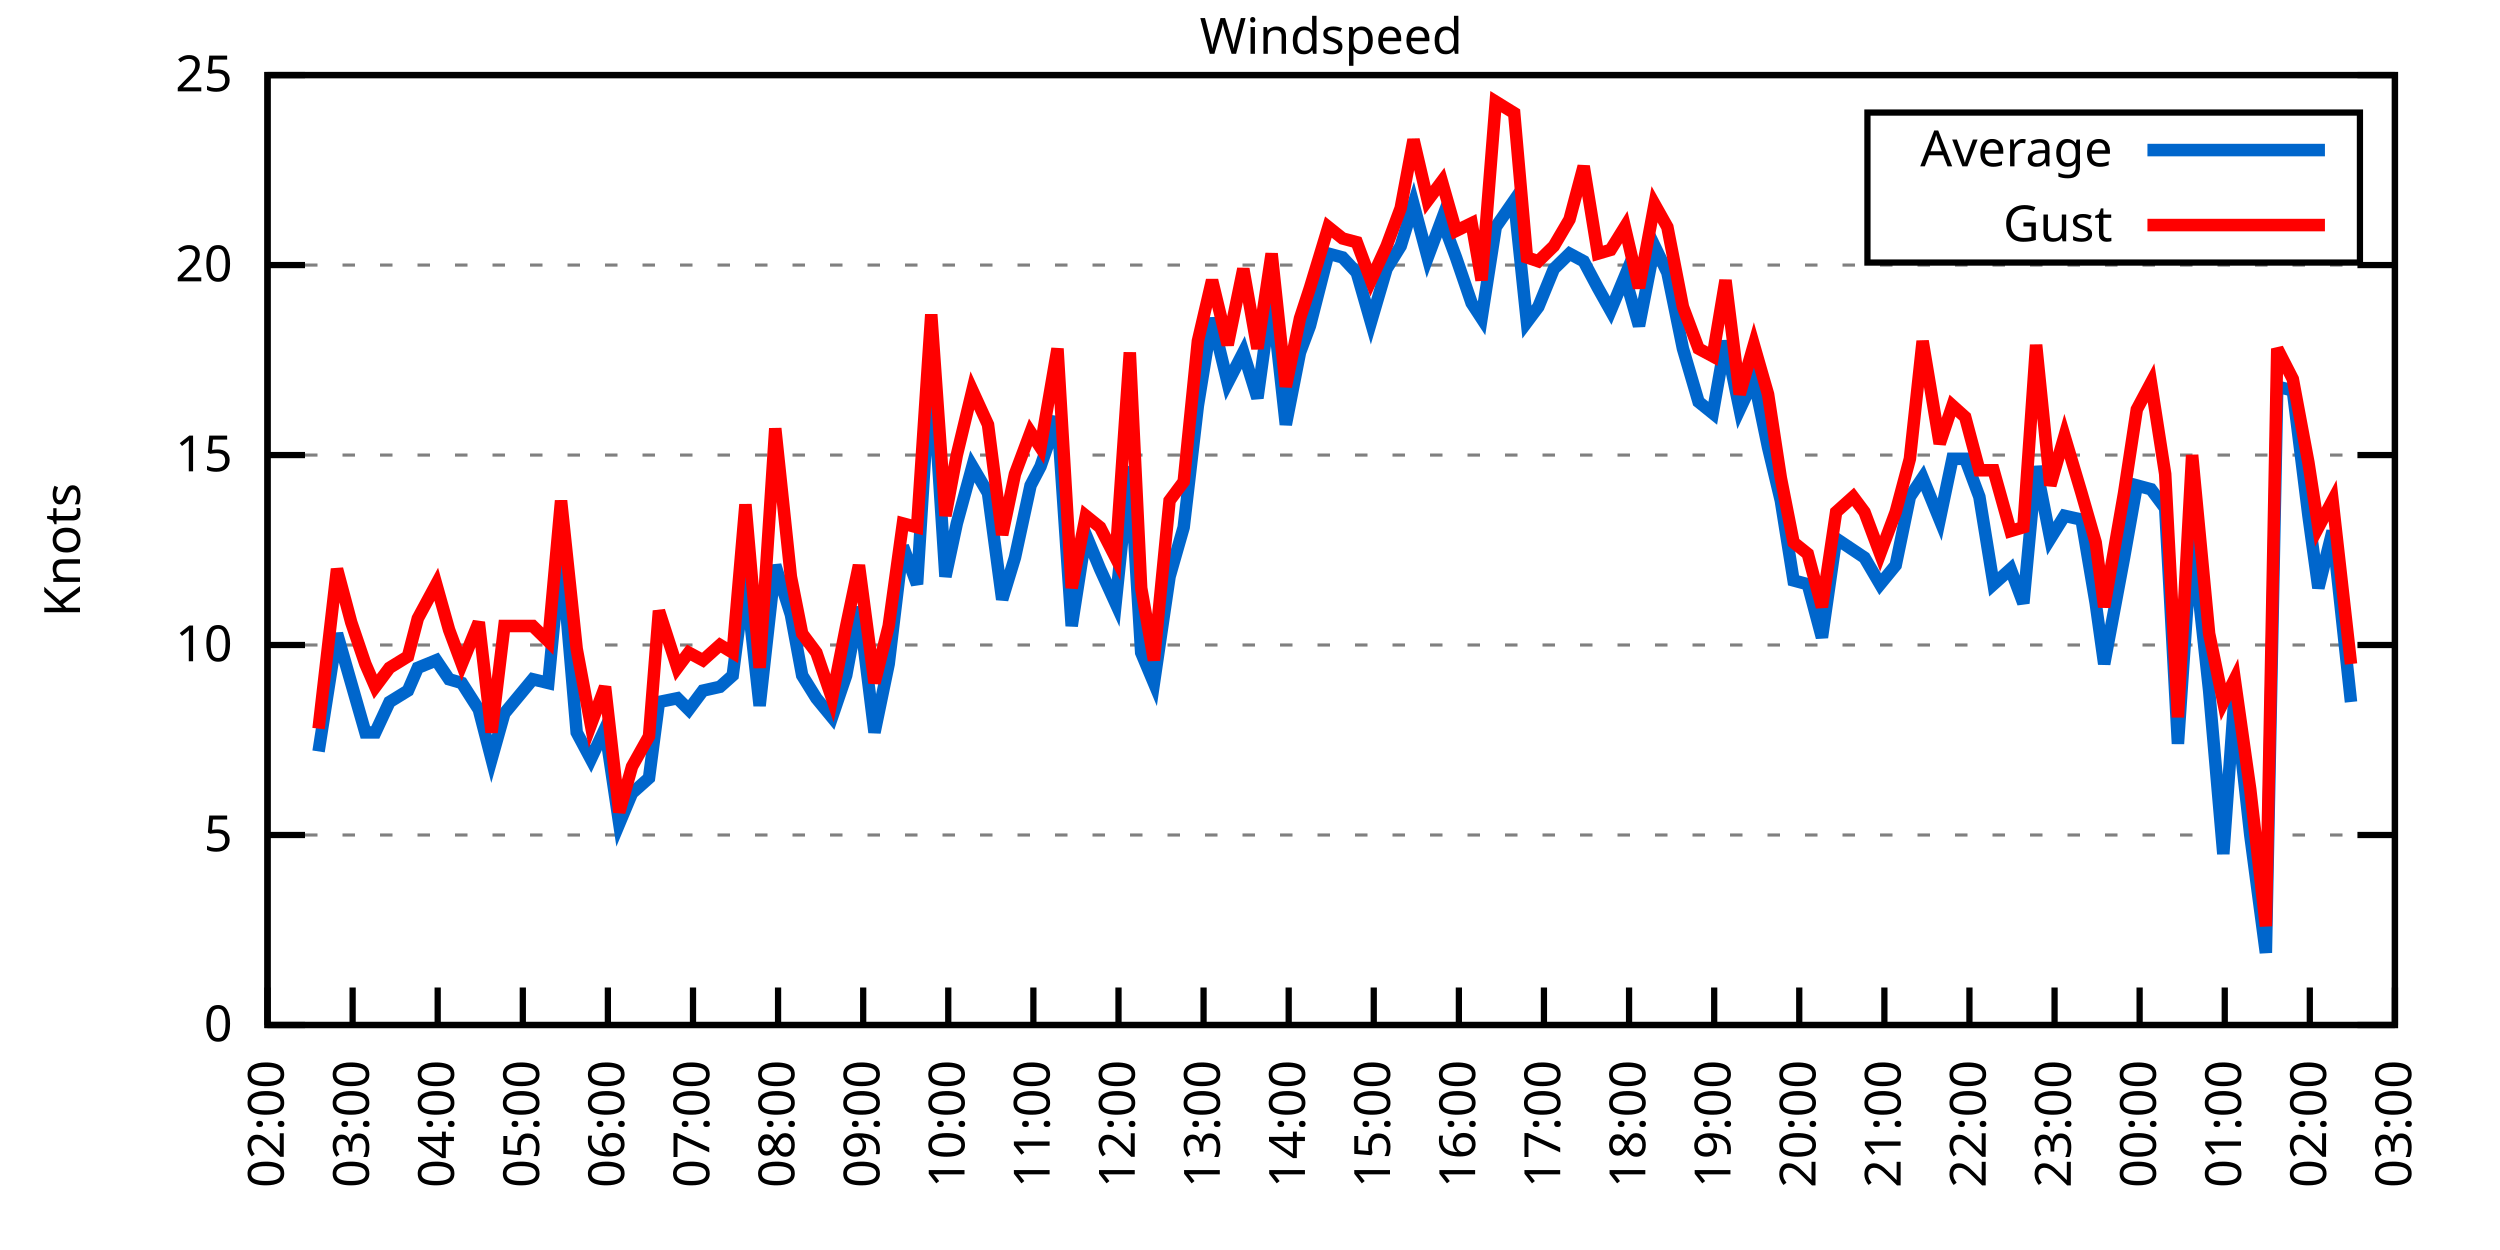
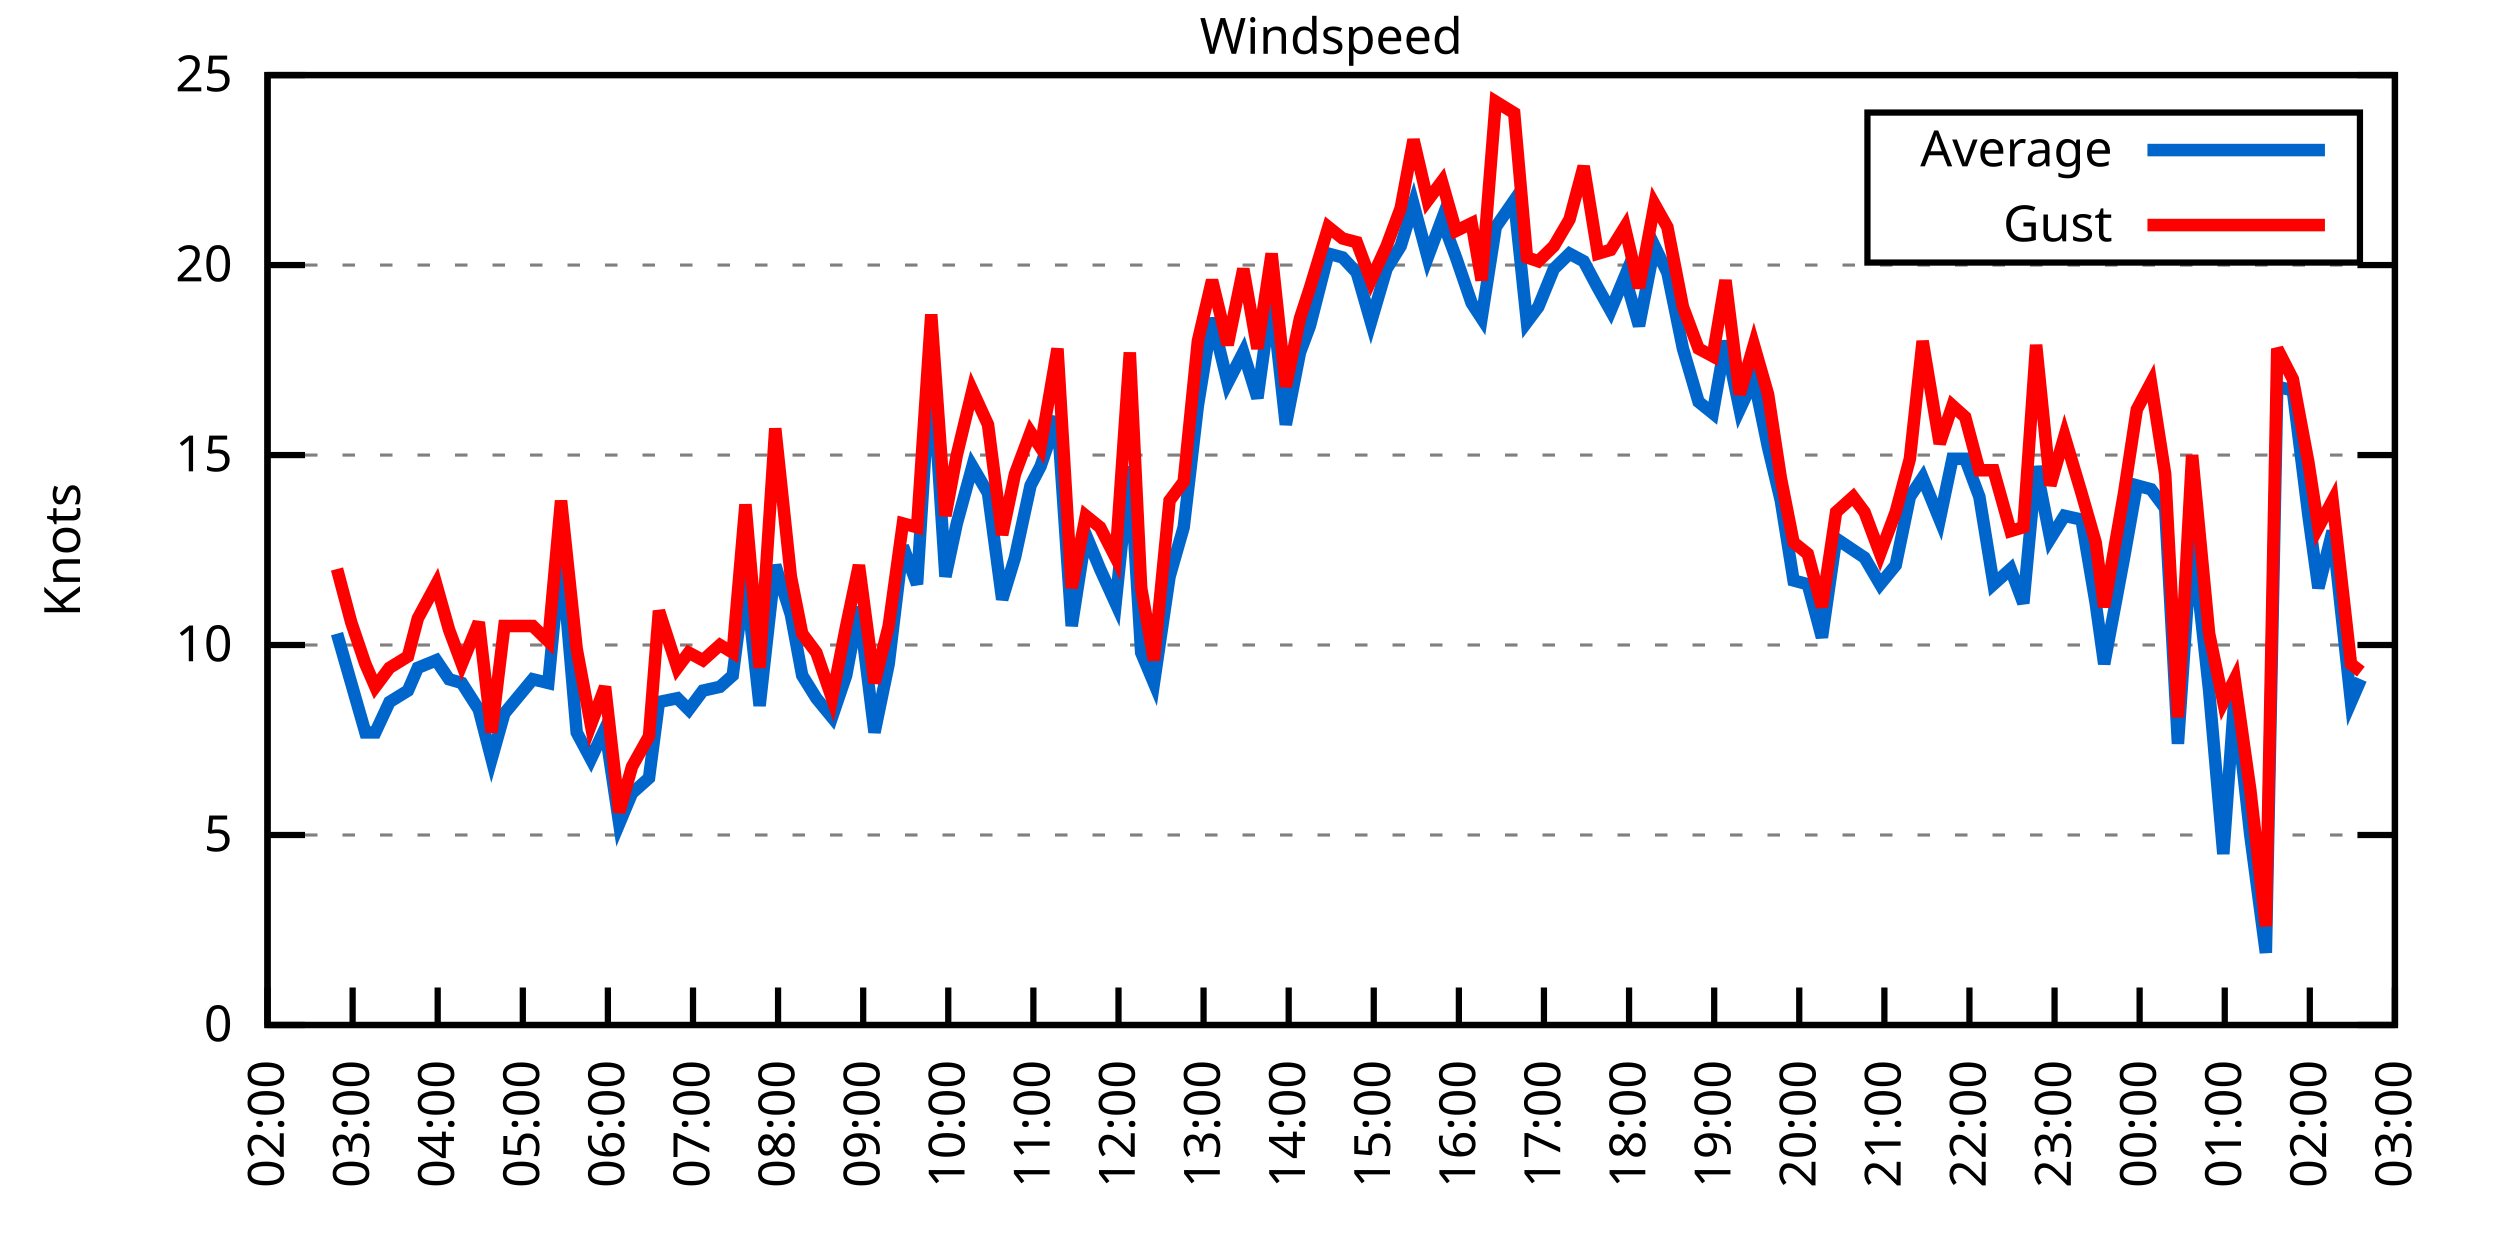
<svg xmlns="http://www.w3.org/2000/svg" xmlns:xlink="http://www.w3.org/1999/xlink" width="400" height="200" viewBox="0 0 400 200">
  <g id="gnuplot_canvas">
    <rect x="0" y="0" width="400" height="200" fill="none" />
    <defs>
      <circle id="gpDot" r="0.5" stroke-width="0.5" stroke="currentColor" />
      <path id="gpPt0" stroke-width="0.333" stroke="currentColor" d="M-1,0 h2 M0,-1 v2" />
      <path id="gpPt1" stroke-width="0.333" stroke="currentColor" d="M-1,-1 L1,1 M1,-1 L-1,1" />
      <path id="gpPt2" stroke-width="0.333" stroke="currentColor" d="M-1,0 L1,0 M0,-1 L0,1 M-1,-1 L1,1 M-1,1 L1,-1" />
      <rect id="gpPt3" stroke-width="0.333" stroke="currentColor" x="-1" y="-1" width="2" height="2" />
      <rect id="gpPt4" stroke-width="0.333" stroke="currentColor" fill="currentColor" x="-1" y="-1" width="2" height="2" />
      <circle id="gpPt5" stroke-width="0.333" stroke="currentColor" cx="0" cy="0" r="1" />
      <use xlink:href="#gpPt5" id="gpPt6" fill="currentColor" stroke="none" />
      <path id="gpPt7" stroke-width="0.333" stroke="currentColor" d="M0,-1.33 L-1.33,0.67 L1.33,0.67 z" />
      <use xlink:href="#gpPt7" id="gpPt8" fill="currentColor" stroke="none" />
      <use xlink:href="#gpPt7" id="gpPt9" stroke="currentColor" transform="rotate(180)" />
      <use xlink:href="#gpPt9" id="gpPt10" fill="currentColor" stroke="none" />
      <use xlink:href="#gpPt3" id="gpPt11" stroke="currentColor" transform="rotate(45)" />
      <use xlink:href="#gpPt11" id="gpPt12" fill="currentColor" stroke="none" />
      <path id="gpPt13" stroke-width="0.333" stroke="currentColor" d="M0,1.330 L1.265,0.411 L0.782,-1.067 L-0.782,-1.076 L-1.265,0.411 z" />
      <use xlink:href="#gpPt13" id="gpPt14" fill="currentColor" stroke="none" />
      <filter id="textbox" filterUnits="objectBoundingBox" x="0" y="0" height="1" width="1">
        <feFlood flood-color="white" flood-opacity="1" result="bgnd" />
        <feComposite in="SourceGraphic" in2="bgnd" operator="atop" />
      </filter>
      <filter id="greybox" filterUnits="objectBoundingBox" x="0" y="0" height="1" width="1">
        <feFlood flood-color="lightgrey" flood-opacity="1" result="grey" />
        <feComposite in="SourceGraphic" in2="grey" operator="atop" />
      </filter>
    </defs>
    <g fill="none" color="white" stroke="currentColor" stroke-width="1.00" stroke-linecap="butt" stroke-linejoin="miter">
</g>
    <g fill="none" color="black" stroke="currentColor" stroke-width="1.00" stroke-linecap="butt" stroke-linejoin="miter">
      <g stroke="none" shape-rendering="crispEdges">
        <polygon fill="rgb(255, 255, 255)" points="42.80,164.00 383.18,164.00 383.18,12.02 42.80,12.02 " />
      </g>
    </g>
    <g fill="none" color="black" stroke="currentColor" stroke-width="1.00" stroke-linecap="butt" stroke-linejoin="miter">
</g>
    <g fill="none" color="black" stroke="black" stroke-width="0.50" stroke-linecap="butt" stroke-linejoin="miter">
</g>
    <g fill="none" color="gray" stroke="currentColor" stroke-width="0.50" stroke-linecap="butt" stroke-linejoin="miter">
      <path stroke="gray" stroke-dasharray="2,4" class="gridline" d="M42.80,164.00 L383.19,164.00  " />
    </g>
    <g fill="none" color="gray" stroke="gray" stroke-width="1.00" stroke-linecap="butt" stroke-linejoin="miter">
</g>
    <g fill="none" color="black" stroke="currentColor" stroke-width="1.00" stroke-linecap="butt" stroke-linejoin="miter">
      <path stroke="black" d="M42.80,164.00 L48.80,164.00 M383.19,164.00 L377.19,164.00  " />
      <g transform="translate(37.20,166.60)" stroke="none" fill="black" font-family="Sans" font-size="8.00" text-anchor="end">
        <text>
          <tspan font-family="Sans"> 0</tspan>
        </text>
      </g>
    </g>
    <g fill="none" color="black" stroke="currentColor" stroke-width="1.00" stroke-linecap="butt" stroke-linejoin="miter">
</g>
    <g fill="none" color="black" stroke="black" stroke-width="0.50" stroke-linecap="butt" stroke-linejoin="miter">
</g>
    <g fill="none" color="gray" stroke="currentColor" stroke-width="0.50" stroke-linecap="butt" stroke-linejoin="miter">
      <path stroke="gray" stroke-dasharray="2,4" class="gridline" d="M42.80,133.60 L383.19,133.60  " />
    </g>
    <g fill="none" color="gray" stroke="gray" stroke-width="1.00" stroke-linecap="butt" stroke-linejoin="miter">
</g>
    <g fill="none" color="black" stroke="currentColor" stroke-width="1.00" stroke-linecap="butt" stroke-linejoin="miter">
      <path stroke="black" d="M42.80,133.60 L48.80,133.60 M383.19,133.60 L377.19,133.60  " />
      <g transform="translate(37.20,136.20)" stroke="none" fill="black" font-family="Sans" font-size="8.00" text-anchor="end">
        <text>
          <tspan font-family="Sans"> 5</tspan>
        </text>
      </g>
    </g>
    <g fill="none" color="black" stroke="currentColor" stroke-width="1.00" stroke-linecap="butt" stroke-linejoin="miter">
</g>
    <g fill="none" color="black" stroke="black" stroke-width="0.50" stroke-linecap="butt" stroke-linejoin="miter">
</g>
    <g fill="none" color="gray" stroke="currentColor" stroke-width="0.50" stroke-linecap="butt" stroke-linejoin="miter">
      <path stroke="gray" stroke-dasharray="2,4" class="gridline" d="M42.80,103.20 L383.19,103.20  " />
    </g>
    <g fill="none" color="gray" stroke="gray" stroke-width="1.00" stroke-linecap="butt" stroke-linejoin="miter">
</g>
    <g fill="none" color="black" stroke="currentColor" stroke-width="1.00" stroke-linecap="butt" stroke-linejoin="miter">
      <path stroke="black" d="M42.80,103.20 L48.80,103.20 M383.19,103.20 L377.19,103.20  " />
      <g transform="translate(37.20,105.80)" stroke="none" fill="black" font-family="Sans" font-size="8.00" text-anchor="end">
        <text>
          <tspan font-family="Sans"> 10</tspan>
        </text>
      </g>
    </g>
    <g fill="none" color="black" stroke="currentColor" stroke-width="1.00" stroke-linecap="butt" stroke-linejoin="miter">
</g>
    <g fill="none" color="black" stroke="black" stroke-width="0.50" stroke-linecap="butt" stroke-linejoin="miter">
</g>
    <g fill="none" color="gray" stroke="currentColor" stroke-width="0.50" stroke-linecap="butt" stroke-linejoin="miter">
      <path stroke="gray" stroke-dasharray="2,4" class="gridline" d="M42.80,72.81 L383.19,72.81  " />
    </g>
    <g fill="none" color="gray" stroke="gray" stroke-width="1.00" stroke-linecap="butt" stroke-linejoin="miter">
</g>
    <g fill="none" color="black" stroke="currentColor" stroke-width="1.00" stroke-linecap="butt" stroke-linejoin="miter">
      <path stroke="black" d="M42.80,72.81 L48.80,72.81 M383.19,72.81 L377.19,72.81  " />
      <g transform="translate(37.20,75.41)" stroke="none" fill="black" font-family="Sans" font-size="8.00" text-anchor="end">
        <text>
          <tspan font-family="Sans"> 15</tspan>
        </text>
      </g>
    </g>
    <g fill="none" color="black" stroke="currentColor" stroke-width="1.00" stroke-linecap="butt" stroke-linejoin="miter">
</g>
    <g fill="none" color="black" stroke="black" stroke-width="0.50" stroke-linecap="butt" stroke-linejoin="miter">
</g>
    <g fill="none" color="gray" stroke="currentColor" stroke-width="0.50" stroke-linecap="butt" stroke-linejoin="miter">
      <path stroke="gray" stroke-dasharray="2,4" class="gridline" d="M42.80,42.41 L383.19,42.41  " />
    </g>
    <g fill="none" color="gray" stroke="gray" stroke-width="1.00" stroke-linecap="butt" stroke-linejoin="miter">
</g>
    <g fill="none" color="black" stroke="currentColor" stroke-width="1.00" stroke-linecap="butt" stroke-linejoin="miter">
      <path stroke="black" d="M42.80,42.41 L48.80,42.41 M383.19,42.41 L377.19,42.41  " />
      <g transform="translate(37.20,45.01)" stroke="none" fill="black" font-family="Sans" font-size="8.00" text-anchor="end">
        <text>
          <tspan font-family="Sans"> 20</tspan>
        </text>
      </g>
    </g>
    <g fill="none" color="black" stroke="currentColor" stroke-width="1.00" stroke-linecap="butt" stroke-linejoin="miter">
</g>
    <g fill="none" color="black" stroke="black" stroke-width="0.50" stroke-linecap="butt" stroke-linejoin="miter">
</g>
    <g fill="none" color="gray" stroke="currentColor" stroke-width="0.50" stroke-linecap="butt" stroke-linejoin="miter">
      <path stroke="gray" stroke-dasharray="2,4" class="gridline" d="M42.80,12.01 L383.19,12.01  " />
    </g>
    <g fill="none" color="gray" stroke="gray" stroke-width="1.00" stroke-linecap="butt" stroke-linejoin="miter">
</g>
    <g fill="none" color="black" stroke="currentColor" stroke-width="1.00" stroke-linecap="butt" stroke-linejoin="miter">
      <path stroke="black" d="M42.80,12.01 L48.80,12.01 M383.19,12.01 L377.19,12.01  " />
      <g transform="translate(37.20,14.61)" stroke="none" fill="black" font-family="Sans" font-size="8.00" text-anchor="end">
        <text>
          <tspan font-family="Sans"> 25</tspan>
        </text>
      </g>
    </g>
    <g fill="none" color="black" stroke="currentColor" stroke-width="1.00" stroke-linecap="butt" stroke-linejoin="miter">
      <path stroke="black" d="M42.80,164.00 L42.80,158.00  " />
      <g transform="translate(45.40,169.60) rotate(270.00)" stroke="none" fill="black" font-family="Sans" font-size="8.00" text-anchor="end">
        <text>
          <tspan font-family="Sans">02:00</tspan>
        </text>
      </g>
    </g>
    <g fill="none" color="black" stroke="currentColor" stroke-width="1.00" stroke-linecap="butt" stroke-linejoin="miter">
      <path stroke="black" d="M56.42,164.00 L56.42,158.00  " />
      <g transform="translate(59.02,169.60) rotate(270.00)" stroke="none" fill="black" font-family="Sans" font-size="8.00" text-anchor="end">
        <text>
          <tspan font-family="Sans">03:00</tspan>
        </text>
      </g>
    </g>
    <g fill="none" color="black" stroke="currentColor" stroke-width="1.00" stroke-linecap="butt" stroke-linejoin="miter">
      <path stroke="black" d="M70.03,164.00 L70.03,158.00  " />
      <g transform="translate(72.63,169.60) rotate(270.00)" stroke="none" fill="black" font-family="Sans" font-size="8.00" text-anchor="end">
        <text>
          <tspan font-family="Sans">04:00</tspan>
        </text>
      </g>
    </g>
    <g fill="none" color="black" stroke="currentColor" stroke-width="1.00" stroke-linecap="butt" stroke-linejoin="miter">
      <path stroke="black" d="M83.65,164.00 L83.65,158.00  " />
      <g transform="translate(86.25,169.60) rotate(270.00)" stroke="none" fill="black" font-family="Sans" font-size="8.00" text-anchor="end">
        <text>
          <tspan font-family="Sans">05:00</tspan>
        </text>
      </g>
    </g>
    <g fill="none" color="black" stroke="currentColor" stroke-width="1.00" stroke-linecap="butt" stroke-linejoin="miter">
      <path stroke="black" d="M97.26,164.00 L97.26,158.00  " />
      <g transform="translate(99.86,169.60) rotate(270.00)" stroke="none" fill="black" font-family="Sans" font-size="8.00" text-anchor="end">
        <text>
          <tspan font-family="Sans">06:00</tspan>
        </text>
      </g>
    </g>
    <g fill="none" color="black" stroke="currentColor" stroke-width="1.00" stroke-linecap="butt" stroke-linejoin="miter">
      <path stroke="black" d="M110.88,164.00 L110.88,158.00  " />
      <g transform="translate(113.48,169.60) rotate(270.00)" stroke="none" fill="black" font-family="Sans" font-size="8.00" text-anchor="end">
        <text>
          <tspan font-family="Sans">07:00</tspan>
        </text>
      </g>
    </g>
    <g fill="none" color="black" stroke="currentColor" stroke-width="1.00" stroke-linecap="butt" stroke-linejoin="miter">
      <path stroke="black" d="M124.49,164.00 L124.49,158.00  " />
      <g transform="translate(127.09,169.60) rotate(270.00)" stroke="none" fill="black" font-family="Sans" font-size="8.00" text-anchor="end">
        <text>
          <tspan font-family="Sans">08:00</tspan>
        </text>
      </g>
    </g>
    <g fill="none" color="black" stroke="currentColor" stroke-width="1.00" stroke-linecap="butt" stroke-linejoin="miter">
      <path stroke="black" d="M138.11,164.00 L138.11,158.00  " />
      <g transform="translate(140.71,169.60) rotate(270.00)" stroke="none" fill="black" font-family="Sans" font-size="8.00" text-anchor="end">
        <text>
          <tspan font-family="Sans">09:00</tspan>
        </text>
      </g>
    </g>
    <g fill="none" color="black" stroke="currentColor" stroke-width="1.00" stroke-linecap="butt" stroke-linejoin="miter">
      <path stroke="black" d="M151.72,164.00 L151.72,158.00  " />
      <g transform="translate(154.32,169.60) rotate(270.00)" stroke="none" fill="black" font-family="Sans" font-size="8.00" text-anchor="end">
        <text>
          <tspan font-family="Sans">10:00</tspan>
        </text>
      </g>
    </g>
    <g fill="none" color="black" stroke="currentColor" stroke-width="1.00" stroke-linecap="butt" stroke-linejoin="miter">
      <path stroke="black" d="M165.34,164.00 L165.34,158.00  " />
      <g transform="translate(167.94,169.60) rotate(270.00)" stroke="none" fill="black" font-family="Sans" font-size="8.00" text-anchor="end">
        <text>
          <tspan font-family="Sans">11:00</tspan>
        </text>
      </g>
    </g>
    <g fill="none" color="black" stroke="currentColor" stroke-width="1.00" stroke-linecap="butt" stroke-linejoin="miter">
      <path stroke="black" d="M178.96,164.00 L178.96,158.00  " />
      <g transform="translate(181.56,169.60) rotate(270.00)" stroke="none" fill="black" font-family="Sans" font-size="8.00" text-anchor="end">
        <text>
          <tspan font-family="Sans">12:00</tspan>
        </text>
      </g>
    </g>
    <g fill="none" color="black" stroke="currentColor" stroke-width="1.00" stroke-linecap="butt" stroke-linejoin="miter">
      <path stroke="black" d="M192.57,164.00 L192.57,158.00  " />
      <g transform="translate(195.17,169.60) rotate(270.00)" stroke="none" fill="black" font-family="Sans" font-size="8.00" text-anchor="end">
        <text>
          <tspan font-family="Sans">13:00</tspan>
        </text>
      </g>
    </g>
    <g fill="none" color="black" stroke="currentColor" stroke-width="1.00" stroke-linecap="butt" stroke-linejoin="miter">
      <path stroke="black" d="M206.19,164.00 L206.19,158.00  " />
      <g transform="translate(208.79,169.60) rotate(270.00)" stroke="none" fill="black" font-family="Sans" font-size="8.00" text-anchor="end">
        <text>
          <tspan font-family="Sans">14:00</tspan>
        </text>
      </g>
    </g>
    <g fill="none" color="black" stroke="currentColor" stroke-width="1.00" stroke-linecap="butt" stroke-linejoin="miter">
      <path stroke="black" d="M219.80,164.00 L219.80,158.00  " />
      <g transform="translate(222.40,169.60) rotate(270.00)" stroke="none" fill="black" font-family="Sans" font-size="8.00" text-anchor="end">
        <text>
          <tspan font-family="Sans">15:00</tspan>
        </text>
      </g>
    </g>
    <g fill="none" color="black" stroke="currentColor" stroke-width="1.00" stroke-linecap="butt" stroke-linejoin="miter">
      <path stroke="black" d="M233.42,164.00 L233.42,158.00  " />
      <g transform="translate(236.02,169.60) rotate(270.00)" stroke="none" fill="black" font-family="Sans" font-size="8.00" text-anchor="end">
        <text>
          <tspan font-family="Sans">16:00</tspan>
        </text>
      </g>
    </g>
    <g fill="none" color="black" stroke="currentColor" stroke-width="1.00" stroke-linecap="butt" stroke-linejoin="miter">
      <path stroke="black" d="M247.03,164.00 L247.03,158.00  " />
      <g transform="translate(249.63,169.60) rotate(270.00)" stroke="none" fill="black" font-family="Sans" font-size="8.00" text-anchor="end">
        <text>
          <tspan font-family="Sans">17:00</tspan>
        </text>
      </g>
    </g>
    <g fill="none" color="black" stroke="currentColor" stroke-width="1.00" stroke-linecap="butt" stroke-linejoin="miter">
      <path stroke="black" d="M260.65,164.00 L260.65,158.00  " />
      <g transform="translate(263.25,169.60) rotate(270.00)" stroke="none" fill="black" font-family="Sans" font-size="8.00" text-anchor="end">
        <text>
          <tspan font-family="Sans">18:00</tspan>
        </text>
      </g>
    </g>
    <g fill="none" color="black" stroke="currentColor" stroke-width="1.00" stroke-linecap="butt" stroke-linejoin="miter">
      <path stroke="black" d="M274.27,164.00 L274.27,158.00  " />
      <g transform="translate(276.87,169.60) rotate(270.00)" stroke="none" fill="black" font-family="Sans" font-size="8.00" text-anchor="end">
        <text>
          <tspan font-family="Sans">19:00</tspan>
        </text>
      </g>
    </g>
    <g fill="none" color="black" stroke="currentColor" stroke-width="1.00" stroke-linecap="butt" stroke-linejoin="miter">
      <path stroke="black" d="M287.88,164.00 L287.88,158.00  " />
      <g transform="translate(290.48,169.60) rotate(270.00)" stroke="none" fill="black" font-family="Sans" font-size="8.00" text-anchor="end">
        <text>
          <tspan font-family="Sans">20:00</tspan>
        </text>
      </g>
    </g>
    <g fill="none" color="black" stroke="currentColor" stroke-width="1.00" stroke-linecap="butt" stroke-linejoin="miter">
      <path stroke="black" d="M301.50,164.00 L301.50,158.00  " />
      <g transform="translate(304.10,169.60) rotate(270.00)" stroke="none" fill="black" font-family="Sans" font-size="8.00" text-anchor="end">
        <text>
          <tspan font-family="Sans">21:00</tspan>
        </text>
      </g>
    </g>
    <g fill="none" color="black" stroke="currentColor" stroke-width="1.00" stroke-linecap="butt" stroke-linejoin="miter">
      <path stroke="black" d="M315.11,164.00 L315.11,158.00  " />
      <g transform="translate(317.71,169.60) rotate(270.00)" stroke="none" fill="black" font-family="Sans" font-size="8.00" text-anchor="end">
        <text>
          <tspan font-family="Sans">22:00</tspan>
        </text>
      </g>
    </g>
    <g fill="none" color="black" stroke="currentColor" stroke-width="1.00" stroke-linecap="butt" stroke-linejoin="miter">
      <path stroke="black" d="M328.73,164.00 L328.73,158.00  " />
      <g transform="translate(331.33,169.60) rotate(270.00)" stroke="none" fill="black" font-family="Sans" font-size="8.00" text-anchor="end">
        <text>
          <tspan font-family="Sans">23:00</tspan>
        </text>
      </g>
    </g>
    <g fill="none" color="black" stroke="currentColor" stroke-width="1.00" stroke-linecap="butt" stroke-linejoin="miter">
      <path stroke="black" d="M342.34,164.00 L342.34,158.00  " />
      <g transform="translate(344.94,169.60) rotate(270.00)" stroke="none" fill="black" font-family="Sans" font-size="8.00" text-anchor="end">
        <text>
          <tspan font-family="Sans">00:00</tspan>
        </text>
      </g>
    </g>
    <g fill="none" color="black" stroke="currentColor" stroke-width="1.00" stroke-linecap="butt" stroke-linejoin="miter">
      <path stroke="black" d="M355.96,164.00 L355.96,158.00  " />
      <g transform="translate(358.56,169.60) rotate(270.00)" stroke="none" fill="black" font-family="Sans" font-size="8.00" text-anchor="end">
        <text>
          <tspan font-family="Sans">01:00</tspan>
        </text>
      </g>
    </g>
    <g fill="none" color="black" stroke="currentColor" stroke-width="1.00" stroke-linecap="butt" stroke-linejoin="miter">
      <path stroke="black" d="M369.57,164.00 L369.57,158.00  " />
      <g transform="translate(372.17,169.60) rotate(270.00)" stroke="none" fill="black" font-family="Sans" font-size="8.00" text-anchor="end">
        <text>
          <tspan font-family="Sans">02:00</tspan>
        </text>
      </g>
    </g>
    <g fill="none" color="black" stroke="currentColor" stroke-width="1.00" stroke-linecap="butt" stroke-linejoin="miter">
      <path stroke="black" d="M383.19,164.00 L383.19,158.00  " />
      <g transform="translate(385.79,169.60) rotate(270.00)" stroke="none" fill="black" font-family="Sans" font-size="8.00" text-anchor="end">
        <text>
          <tspan font-family="Sans">03:00</tspan>
        </text>
      </g>
    </g>
    <g fill="none" color="black" stroke="currentColor" stroke-width="1.00" stroke-linecap="butt" stroke-linejoin="miter">
</g>
    <g fill="none" color="black" stroke="currentColor" stroke-width="1.00" stroke-linecap="butt" stroke-linejoin="miter">
      <path stroke="black" d="M42.80,12.01 L42.80,164.00 L383.19,164.00 L383.19,12.01 L42.80,12.01 Z  " />
    </g>
    <g fill="none" color="black" stroke="currentColor" stroke-width="1.00" stroke-linecap="butt" stroke-linejoin="miter">
</g>
    <g fill="none" color="black" stroke="currentColor" stroke-width="1.00" stroke-linecap="butt" stroke-linejoin="miter">
      <path stroke="black" d="M298.79,42.01 L298.79,18.01 L377.59,18.01 L377.59,42.01 L298.79,42.01 Z  " />
    </g>
    <g id="Windspeed_plot_1">
      <g fill="none" color="white" stroke="black" stroke-width="2.00" stroke-linecap="butt" stroke-linejoin="miter">
</g>
      <g fill="none" color="black" stroke="currentColor" stroke-width="2.00" stroke-linecap="butt" stroke-linejoin="miter">
        <g transform="translate(337.99,26.61)" stroke="none" fill="black" font-family="Sans" font-size="8.00" text-anchor="end">
          <text>
            <tspan font-family="Sans">Average</tspan>
          </text>
        </g>
      </g>
      <g fill="none" color="black" stroke="currentColor" stroke-width="2.00" stroke-linecap="butt" stroke-linejoin="miter">
-         <path stroke="rgb(  0, 102, 204)" d="M343.59,24.01 L371.99,24.01 M50.97,120.23 L53.92,101.38 L56.19,109.28 L58.46,117.19 L60.05,117.19 L62.32,112.32   L65.27,110.50 L66.85,106.85 L69.80,105.64 L71.85,108.68 L73.89,109.28 L76.61,113.54 L78.65,121.44 L80.70,114.15   L85.24,108.68 L87.73,109.28 L89.77,88.00 L92.27,117.19 L94.54,121.44 L96.81,116.58 L99.08,131.78 L101.12,126.91   L103.84,124.48 L105.43,112.32 L108.38,111.72 L110.20,113.54 L112.47,110.50 L115.19,109.89 L117.23,108.07 L119.27,92.26   L121.54,112.93 L124.04,90.44 L126.54,98.34 L128.35,108.07 L130.62,111.72 L133.12,114.76 L135.39,108.07 L137.43,97.12   L139.92,117.19 L142.19,106.24 L144.46,87.40 L146.73,93.48 L149.00,57.00 L151.27,92.26 L153.09,83.75 L155.58,74.63   L158.08,78.89 L160.35,95.91 L162.39,89.22 L164.89,77.67 L166.48,74.63 L169.20,66.73 L171.47,100.16 L173.74,85.57   L176.01,91.04 L178.50,96.52 L180.77,74.63 L182.59,104.42 L184.63,109.28 L187.13,92.26 L189.39,84.36 L191.66,64.90   L193.93,50.92 L196.43,61.25 L198.93,56.39 L201.19,63.69 L203.46,47.27 L205.73,67.94 L208.00,56.39 L209.59,52.14   L212.54,40.58 L214.81,41.19 L217.08,43.62 L219.35,51.53 L221.85,43.02 L224.11,39.37 L226.16,32.68 L228.43,41.19   L230.70,35.11 L232.96,41.19 L235.46,48.49 L237.05,50.92 L239.32,36.33 L242.27,32.07 L244.31,51.53 L246.13,49.10   L248.62,43.02 L251.12,40.58 L253.39,41.80 L255.66,46.06 L257.70,49.70 L259.97,44.23 L262.24,52.14 L264.73,39.37   L266.78,43.62 L269.27,55.78 L271.77,64.29 L274.04,66.12 L276.08,54.57 L278.35,65.51 L280.62,60.65 L282.89,71.59   L284.93,80.10 L286.97,92.87 L289.24,93.48 L291.51,101.99 L293.78,86.18 L296.50,88.00 L298.32,89.22 L300.82,93.48   L303.31,90.44 L305.58,79.49 L307.62,76.45 L310.35,83.14 L312.39,73.41 L314.43,73.41 L316.70,79.49 L318.97,93.48   L321.69,91.04 L323.74,96.52 L325.78,74.63 L328.05,86.18 L330.32,82.53 L333.04,83.14 L335.31,96.52 L336.67,106.24   L339.85,89.22 L341.89,77.67 L344.16,78.28 L346.43,81.32 L348.47,119.01 L350.74,85.57 L353.46,110.50 L355.73,136.64   L357.55,111.11 L360.04,133.60 L362.54,152.45 L364.36,61.86 L366.85,62.47 L369.35,82.53 L370.94,94.08 L373.21,84.97   L376.16,112.32  " />
+         <path stroke="rgb(  0, 102, 204)" d="M343.59,24.01 L371.99,24.01 M53.92,101.38 L56.19,109.28 L58.46,117.19 L60.05,117.19 L62.32,112.32 L65.27,110.50   L66.85,106.85 L69.80,105.64 L71.85,108.68 L73.89,109.28 L76.61,113.54 L78.65,121.44 L80.70,114.15 L85.24,108.68   L87.73,109.28 L89.77,88.00 L92.27,117.19 L94.54,121.44 L96.81,116.58 L99.08,131.78 L101.12,126.91 L103.84,124.48   L105.43,112.32 L108.38,111.72 L110.20,113.54 L112.47,110.50 L115.19,109.89 L117.23,108.07 L119.27,92.26 L121.54,112.93   L124.04,90.44 L126.54,98.34 L128.35,108.07 L130.62,111.72 L133.12,114.76 L135.39,108.07 L137.43,97.12 L139.92,117.19   L142.19,106.24 L144.46,87.40 L146.73,93.48 L149.00,57.00 L151.27,92.26 L153.09,83.75 L155.58,74.63 L158.08,78.89   L160.35,95.91 L162.39,89.22 L164.89,77.67 L166.48,74.63 L169.20,66.73 L171.47,100.16 L173.74,85.57 L176.01,91.04   L178.50,96.52 L180.77,74.63 L182.59,104.42 L184.63,109.28 L187.13,92.26 L189.39,84.36 L191.66,64.90 L193.93,50.92   L196.43,61.25 L198.93,56.39 L201.19,63.69 L203.46,47.27 L205.73,67.94 L208.00,56.39 L209.59,52.14 L212.54,40.58   L214.81,41.19 L217.08,43.62 L219.35,51.53 L221.85,43.02 L224.11,39.37 L226.16,32.68 L228.43,41.19 L230.70,35.11   L232.96,41.19 L235.46,48.49 L237.05,50.92 L239.32,36.33 L242.27,32.07 L244.31,51.53 L246.13,49.10 L248.62,43.02   L251.12,40.58 L253.39,41.80 L255.66,46.06 L257.70,49.70 L259.97,44.23 L262.24,52.14 L264.73,39.37 L266.78,43.62   L269.27,55.78 L271.77,64.29 L274.04,66.12 L276.08,54.57 L278.35,65.51 L280.62,60.65 L282.89,71.59 L284.93,80.10   L286.97,92.87 L289.24,93.48 L291.51,101.99 L293.78,86.18 L296.50,88.00 L298.32,89.22 L300.82,93.48 L303.31,90.44   L305.58,79.49 L307.62,76.45 L310.35,83.14 L312.39,73.41 L314.43,73.41 L316.70,79.49 L318.97,93.48 L321.69,91.04   L323.74,96.52 L325.78,74.63 L328.05,86.18 L330.32,82.53 L333.04,83.14 L335.31,96.52 L336.67,106.24 L339.85,89.22   L341.89,77.67 L344.16,78.28 L346.43,81.32 L348.47,119.01 L350.74,85.57 L353.46,110.50 L355.73,136.64 L357.55,111.11   L360.04,133.60 L362.54,152.45 L364.36,61.86 L366.85,62.47 L369.35,82.53 L370.94,94.08 L373.21,84.97 L376.16,112.32   L377.74,108.68  " />
      </g>
    </g>
    <g id="Windspeed_plot_2">
      <g fill="none" color="black" stroke="currentColor" stroke-width="2.00" stroke-linecap="butt" stroke-linejoin="miter">
        <g transform="translate(337.99,38.61)" stroke="none" fill="black" font-family="Sans" font-size="8.00" text-anchor="end">
          <text>
            <tspan font-family="Sans">Gust</tspan>
          </text>
        </g>
      </g>
      <g fill="none" color="black" stroke="currentColor" stroke-width="2.00" stroke-linecap="butt" stroke-linejoin="miter">
-         <path stroke="rgb(255,   0,   0)" d="M343.59,36.01 L371.99,36.01 M50.97,116.58 L53.92,91.04 L56.19,99.56 L58.46,106.24 L60.05,109.89 L62.32,106.85   L65.27,105.03 L66.85,98.95 L69.80,93.48 L71.85,100.77 L73.89,106.24 L76.61,99.56 L78.65,117.19 L80.70,100.16   L85.24,100.16 L87.73,102.60 L89.77,80.10 L92.27,103.81 L94.54,115.97 L96.81,109.89 L99.08,129.95 L101.12,122.66   L103.84,117.80 L105.43,97.73 L108.38,106.85 L110.20,104.42 L112.47,105.64 L115.19,103.20 L117.23,104.42 L119.27,80.71   L121.54,106.85 L124.04,68.55 L126.54,92.26 L128.35,101.38 L130.62,104.42 L133.12,111.72 L135.39,100.16 L137.43,90.44   L139.92,109.28 L142.19,100.16 L144.46,83.75 L146.73,84.36 L149.00,50.31 L151.27,82.53 L153.09,72.81 L155.58,62.47   L158.08,67.94 L160.35,85.57 L162.39,75.85 L164.89,69.16 L166.48,71.59 L169.20,55.78 L171.47,94.08 L173.74,82.53   L176.01,84.36 L178.50,89.22 L180.77,56.39 L182.59,94.08 L184.63,105.64 L187.13,80.10 L189.39,77.06 L191.66,54.57   L193.93,44.84 L196.43,55.18 L198.93,43.02 L201.19,55.78 L203.46,40.58 L205.73,61.86 L208.00,50.92 L209.59,46.06   L212.54,36.33 L214.81,38.15 L217.08,38.76 L219.35,44.84 L221.85,39.37 L224.11,33.29 L226.16,22.35 L228.43,32.07   L230.70,29.03 L232.96,36.94 L235.46,35.72 L237.05,44.84 L239.32,16.27 L242.27,18.09 L244.31,41.19 L246.13,41.80   L248.62,39.37 L251.12,35.11 L253.39,26.60 L255.66,40.58 L257.70,39.98 L259.97,36.33 L262.24,46.06 L264.73,32.68   L266.78,36.33 L269.27,49.10 L271.77,55.78 L274.04,57.00 L276.08,44.84 L278.35,63.08 L280.62,55.18 L282.89,63.08   L284.93,76.45 L286.97,86.79 L289.24,88.61 L291.51,97.12 L293.78,81.93 L296.50,79.49 L298.32,81.93 L300.82,88.61   L303.31,81.93 L305.58,73.41 L307.62,54.57 L310.35,70.98 L312.39,64.90 L314.43,66.73 L316.70,75.24 L318.97,75.24   L321.69,84.97 L323.74,84.36 L325.78,55.18 L328.05,77.67 L330.32,69.77 L333.04,78.89 L335.31,86.79 L336.67,97.12   L339.85,78.89 L341.89,65.51 L344.16,61.25 L346.43,75.85 L348.47,114.76 L350.74,72.81 L353.46,101.38 L355.73,112.32   L357.55,108.68 L360.04,126.31 L362.54,148.19 L364.36,55.78 L366.85,60.65 L369.35,74.02 L370.94,84.36 L373.21,80.10   L376.16,106.24  " />
+         <path stroke="rgb(255,   0,   0)" d="M343.59,36.01 L371.99,36.01 M53.92,91.04 L56.19,99.56 L58.46,106.24 L60.05,109.89 L62.32,106.85 L65.27,105.03   L66.85,98.95 L69.80,93.48 L71.85,100.77 L73.89,106.24 L76.61,99.56 L78.65,117.19 L80.70,100.16 L85.24,100.16   L87.73,102.60 L89.77,80.10 L92.27,103.81 L94.54,115.97 L96.81,109.89 L99.08,129.95 L101.12,122.66 L103.84,117.80   L105.43,97.73 L108.38,106.85 L110.20,104.42 L112.47,105.64 L115.19,103.20 L117.23,104.42 L119.27,80.71 L121.54,106.85   L124.04,68.55 L126.54,92.26 L128.35,101.38 L130.62,104.42 L133.12,111.72 L135.39,100.16 L137.43,90.44 L139.92,109.28   L142.19,100.16 L144.46,83.75 L146.73,84.36 L149.00,50.31 L151.27,82.53 L153.09,72.81 L155.58,62.47 L158.08,67.94   L160.35,85.57 L162.39,75.85 L164.89,69.16 L166.48,71.59 L169.20,55.78 L171.47,94.08 L173.74,82.53 L176.01,84.36   L178.50,89.22 L180.77,56.39 L182.59,94.08 L184.63,105.64 L187.13,80.10 L189.39,77.06 L191.66,54.57 L193.93,44.84   L196.43,55.18 L198.93,43.02 L201.19,55.78 L203.46,40.58 L205.73,61.86 L208.00,50.92 L209.59,46.06 L212.54,36.33   L214.81,38.15 L217.08,38.76 L219.35,44.84 L221.85,39.37 L224.11,33.29 L226.16,22.35 L228.43,32.07 L230.70,29.03   L232.96,36.94 L235.46,35.72 L237.05,44.84 L239.32,16.27 L242.27,18.09 L244.31,41.19 L246.13,41.80 L248.62,39.37   L251.12,35.11 L253.39,26.60 L255.66,40.58 L257.70,39.98 L259.97,36.33 L262.24,46.06 L264.73,32.68 L266.78,36.33   L269.27,49.10 L271.77,55.78 L274.04,57.00 L276.08,44.84 L278.35,63.08 L280.62,55.18 L282.89,63.08 L284.93,76.45   L286.97,86.79 L289.24,88.61 L291.51,97.12 L293.78,81.93 L296.50,79.49 L298.32,81.93 L300.82,88.61 L303.31,81.93   L305.58,73.41 L307.62,54.57 L310.35,70.98 L312.39,64.90 L314.43,66.73 L316.70,75.24 L318.97,75.24 L321.69,84.97   L323.74,84.36 L325.78,55.18 L328.05,77.67 L330.32,69.77 L333.04,78.89 L335.31,86.79 L336.67,97.12 L339.85,78.89   L341.89,65.51 L344.16,61.25 L346.43,75.85 L348.47,114.76 L350.74,72.81 L353.46,101.38 L355.73,112.32 L357.55,108.68   L360.04,126.31 L362.54,148.19 L364.36,55.78 L366.85,60.65 L369.35,74.02 L370.94,84.36 L373.21,80.10 L376.16,106.24   L377.74,107.46  " />
      </g>
    </g>
    <g fill="none" color="black" stroke="currentColor" stroke-width="2.00" stroke-linecap="butt" stroke-linejoin="miter">
</g>
    <g fill="none" color="black" stroke="black" stroke-width="1.00" stroke-linecap="butt" stroke-linejoin="miter">
</g>
    <g fill="none" color="black" stroke="currentColor" stroke-width="1.00" stroke-linecap="butt" stroke-linejoin="miter">
      <path stroke="black" d="M42.80,12.01 L42.80,164.00 L383.19,164.00 L383.19,12.01 L42.80,12.01 Z  " />
      <g transform="translate(12.80,88.01) rotate(270.00)" stroke="none" fill="black" font-family="Sans" font-size="8.00" text-anchor="middle">
        <text>
          <tspan font-family="Sans">Knots</tspan>
        </text>
      </g>
    </g>
    <g fill="none" color="black" stroke="currentColor" stroke-width="1.00" stroke-linecap="butt" stroke-linejoin="miter">
</g>
    <g fill="none" color="black" stroke="currentColor" stroke-width="1.00" stroke-linecap="butt" stroke-linejoin="miter">
      <g transform="translate(212.99,8.61)" stroke="none" fill="black" font-family="Sans" font-size="8.00" text-anchor="middle">
        <text>
          <tspan font-family="Sans">Windspeed</tspan>
        </text>
      </g>
    </g>
    <g fill="none" color="black" stroke="currentColor" stroke-width="1.00" stroke-linecap="butt" stroke-linejoin="miter">
</g>
  </g>
</svg>
